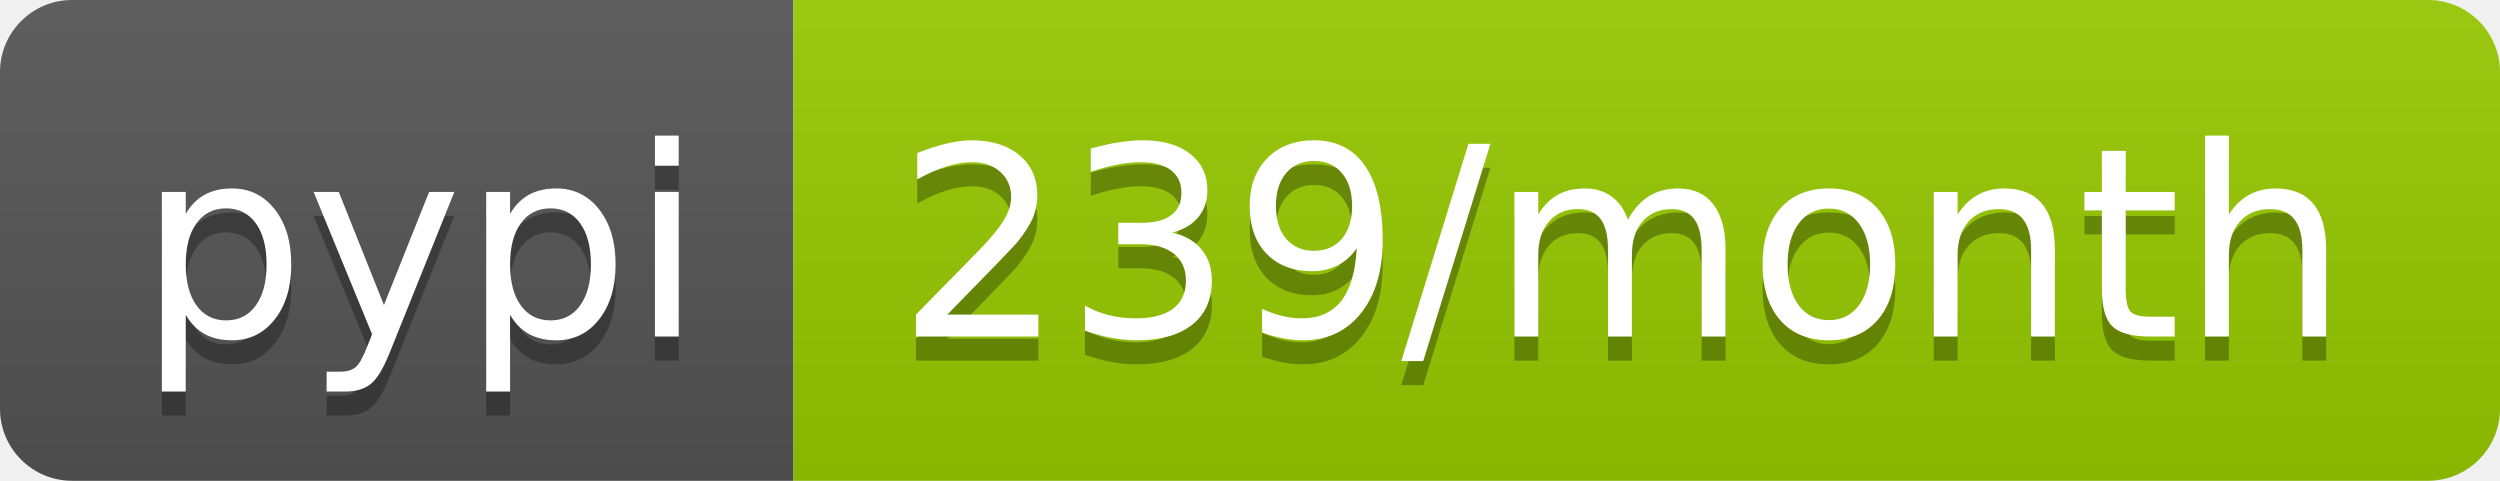
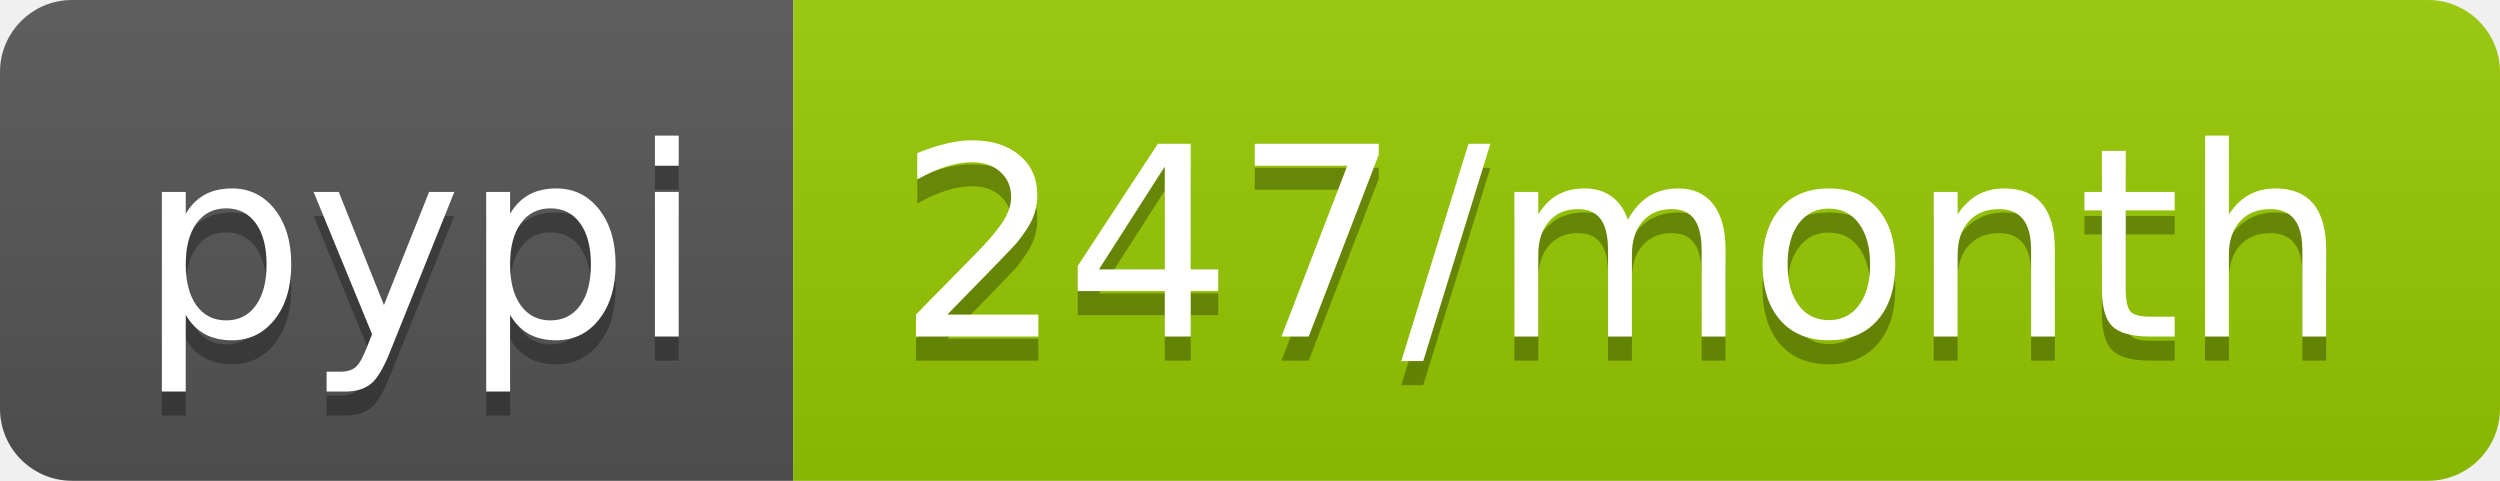
<svg xmlns="http://www.w3.org/2000/svg" width="104" height="20">
  <linearGradient id="b" x2="0" y2="100%">
    <stop offset="0" stop-color="#bbb" stop-opacity=".1" />
    <stop offset="1" stop-opacity=".1" />
  </linearGradient>
  <clipPath id="a">
    <rect width="104" height="20" rx="3" fill="#fff" />
  </clipPath>
  <g clip-path="url(#a)">
    <path fill="#555" d="M0 0h33v20H0z" />
    <path fill="#97ca00" d="M33 0h71v20H33z" />
    <path fill="url(#b)" d="M0 0h104v20H0z" />
  </g>
  <g fill="#fff" text-anchor="middle" font-family="DejaVu Sans,Verdana,Geneva,sans-serif" font-size="110">
    <text x="175" y="150" fill="#010101" fill-opacity=".3" transform="scale(.1)" textLength="230">pypi</text>
    <text x="175" y="140" transform="scale(.1)" textLength="230">pypi</text>
-     <text x="675" y="150" fill="#010101" fill-opacity=".3" transform="scale(.1)" textLength="610">239/month</text>
-     <text x="675" y="140" transform="scale(.1)" textLength="610">239/month</text>
+     <text x="675" y="150" fill="#010101" fill-opacity=".3" transform="scale(.1)" textLength="610">247/month</text>
+     <text x="675" y="140" transform="scale(.1)" textLength="610">247/month</text>
  </g>
</svg>
